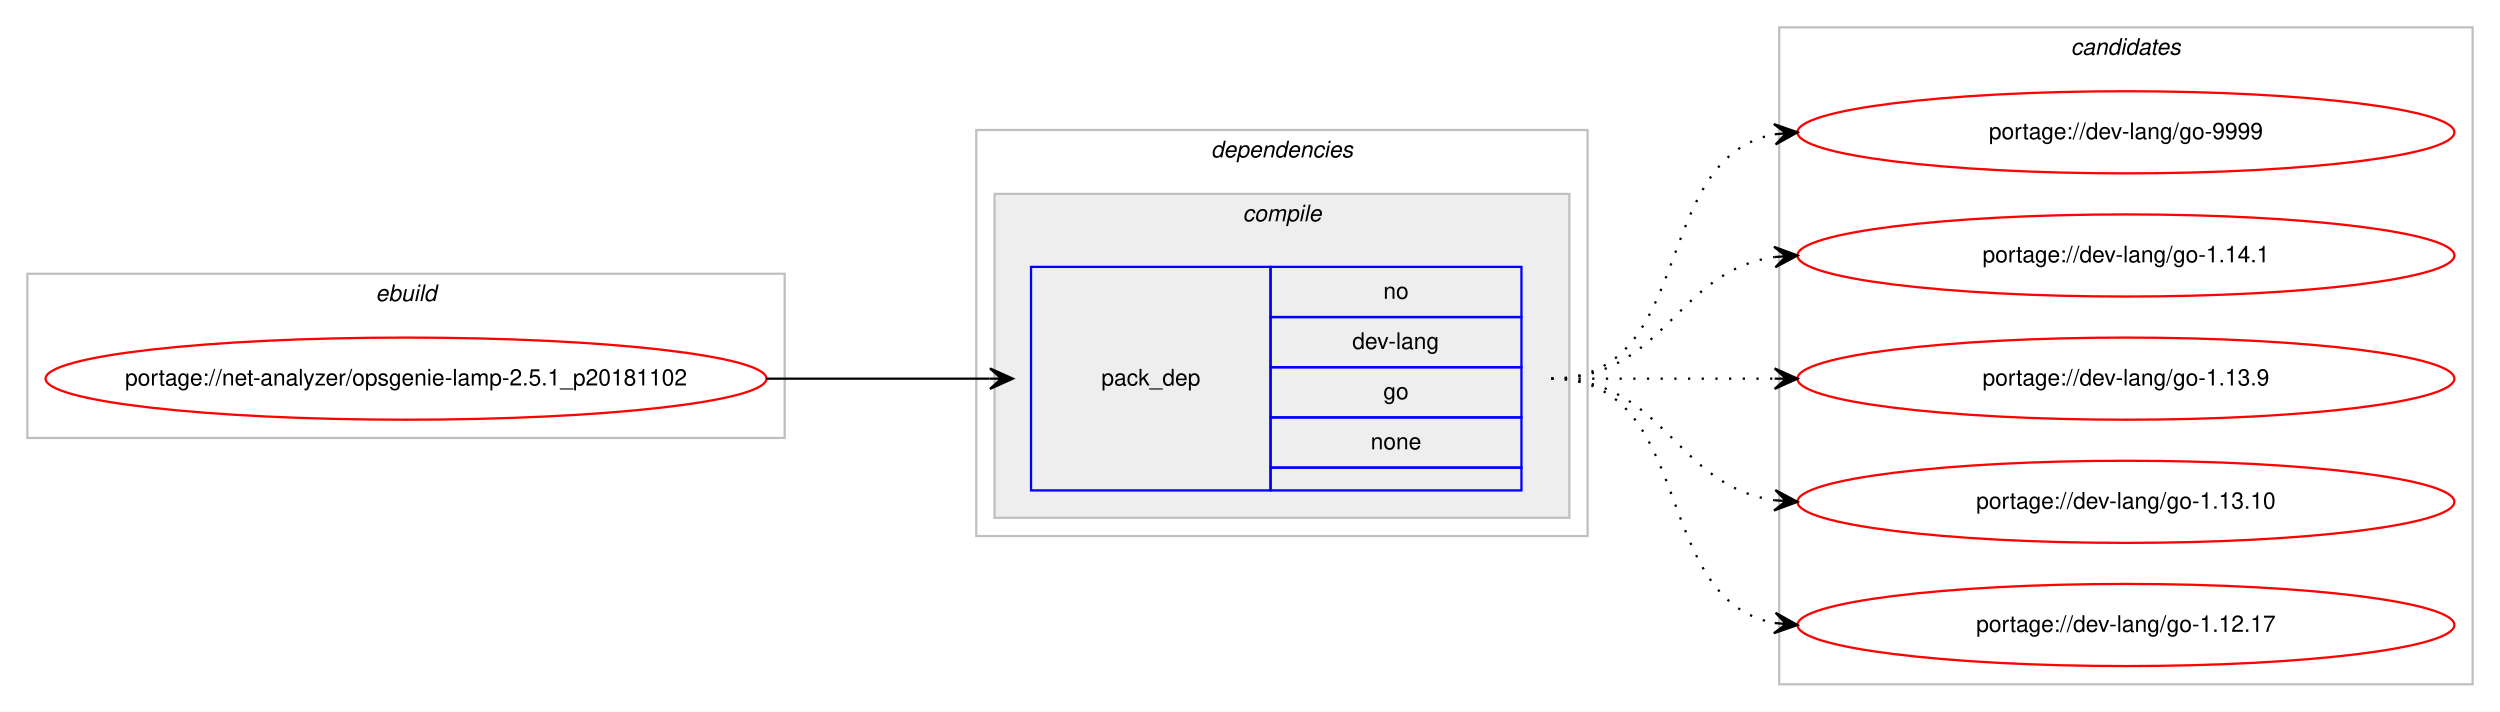
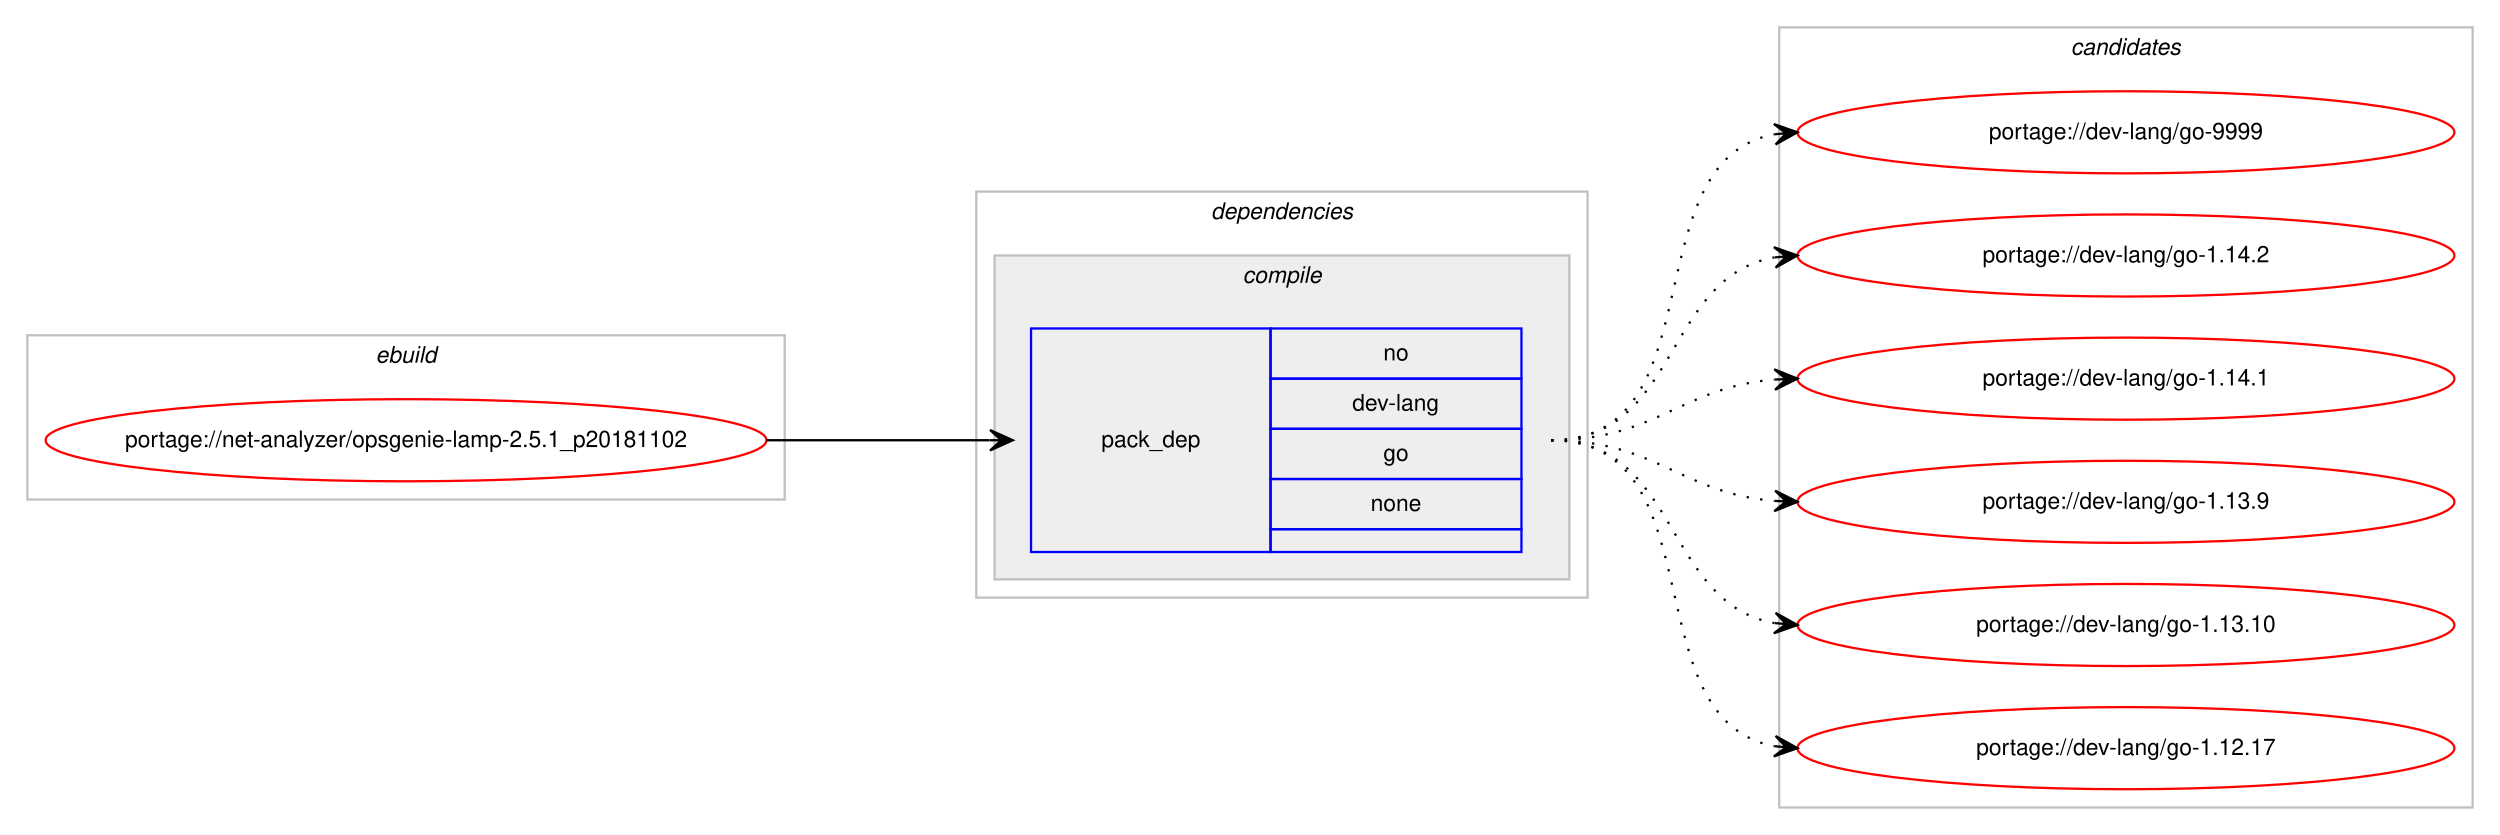
- <svg xmlns="http://www.w3.org/2000/svg" xmlns:xlink="http://www.w3.org/1999/xlink" width="1096pt" height="312pt" viewBox="0.00 0.00 1096.00 312.00">
-   <g id="graph0" class="graph" transform="scale(1 1) rotate(0) translate(4 308)">
-     <polygon fill="#ffffff" stroke="transparent" points="-4,4 -4,-308 1092.004,-308 1092.004,4 -4,4" />
+ <svg xmlns="http://www.w3.org/2000/svg" xmlns:xlink="http://www.w3.org/1999/xlink" width="1096pt" height="366pt" viewBox="0.00 0.00 1096.00 366.00">
+   <g id="graph0" class="graph" transform="scale(1 1) rotate(0) translate(4 362)">
+     <polygon fill="#ffffff" stroke="transparent" points="-4,4 -4,-362 1092.004,-362 1092.004,4 -4,4" />
    <g id="clust1" class="cluster">
-       <polygon fill="none" stroke="#c0c0c0" points="8,-116 8,-188 340.004,-188 340.004,-116 8,-116" />
-       <text text-anchor="start" x="160.665" y="-176" font-family="Helvetica,sans-Serif" font-style="italic" font-size="10.00" fill="#000000">ebuild</text>
+       <polygon fill="none" stroke="#c0c0c0" points="8,-143 8,-215 340.004,-215 340.004,-143 8,-143" />
+       <text text-anchor="start" x="160.665" y="-203" font-family="Helvetica,sans-Serif" font-style="italic" font-size="10.00" fill="#000000">ebuild</text>
    </g>
    <g id="clust2" class="cluster">
-       <polygon fill="none" stroke="#c0c0c0" points="424.004,-73 424.004,-251 692.004,-251 692.004,-73 424.004,-73" />
-       <text text-anchor="start" x="526.879" y="-239" font-family="Helvetica,sans-Serif" font-style="italic" font-size="10.00" fill="#000000">dependencies</text>
+       <polygon fill="none" stroke="#c0c0c0" points="424.004,-100 424.004,-278 692.004,-278 692.004,-100 424.004,-100" />
+       <text text-anchor="start" x="526.879" y="-266" font-family="Helvetica,sans-Serif" font-style="italic" font-size="10.00" fill="#000000">dependencies</text>
    </g>
    <g id="clust3" class="cluster">
-       <polygon fill="#eeeeee" stroke="#c0c0c0" points="432.004,-81 432.004,-223 684.004,-223 684.004,-81 432.004,-81" />
-       <text text-anchor="start" x="540.782" y="-211" font-family="Helvetica,sans-Serif" font-style="italic" font-size="10.00" fill="#000000">compile</text>
+       <polygon fill="#eeeeee" stroke="#c0c0c0" points="432.004,-108 432.004,-250 684.004,-250 684.004,-108 432.004,-108" />
+       <text text-anchor="start" x="540.782" y="-238" font-family="Helvetica,sans-Serif" font-style="italic" font-size="10.00" fill="#000000">compile</text>
    </g>
    <g id="clust7" class="cluster">
-       <polygon fill="none" stroke="#c0c0c0" points="776.004,-8 776.004,-296 1080.004,-296 1080.004,-8 776.004,-8" />
-       <text text-anchor="start" x="903.828" y="-284" font-family="Helvetica,sans-Serif" font-style="italic" font-size="10.00" fill="#000000">candidates</text>
+       <polygon fill="none" stroke="#c0c0c0" points="776.004,-8 776.004,-350 1080.004,-350 1080.004,-8 776.004,-8" />
+       <text text-anchor="start" x="903.828" y="-338" font-family="Helvetica,sans-Serif" font-style="italic" font-size="10.00" fill="#000000">candidates</text>
    </g>
    <g id="node1" class="node">
      <g id="a_node1">
        <a xlink:href="../net-analyzer/opsgenie-lamp-2.5.1_p20181102.svg" xlink:title="portage://net-analyzer/opsgenie-lamp-2.5.1_p20181102">
-           <ellipse fill="none" stroke="#ff0000" cx="174.002" cy="-142" rx="158.004" ry="18" />
-           <text text-anchor="middle" x="174.002" y="-139" font-family="Helvetica,sans-Serif" font-size="10.00" fill="#000000">portage://net-analyzer/opsgenie-lamp-2.5.1_p20181102</text>
+           <ellipse fill="none" stroke="#ff0000" cx="174.002" cy="-169" rx="158.004" ry="18" />
+           <text text-anchor="middle" x="174.002" y="-166" font-family="Helvetica,sans-Serif" font-size="10.00" fill="#000000">portage://net-analyzer/opsgenie-lamp-2.5.1_p20181102</text>
        </a>
      </g>
    </g>
    <g id="node2" class="node">
-       <polygon fill="none" stroke="#0000ff" points="448.004,-93 448.004,-191 553.004,-191 553.004,-93 448.004,-93" />
-       <text text-anchor="start" x="478.827" y="-139" font-family="Helvetica,sans-Serif" font-size="10.00" fill="#000000">pack_dep</text>
-       <polygon fill="none" stroke="#0000ff" points="553.004,-169 553.004,-191 663.004,-191 663.004,-169 553.004,-169" />
-       <text text-anchor="start" x="602.445" y="-177" font-family="Helvetica,sans-Serif" font-size="10.00" fill="#000000">no</text>
-       <polygon fill="none" stroke="#0000ff" points="553.004,-147 553.004,-169 663.004,-169 663.004,-147 553.004,-147" />
-       <text text-anchor="start" x="588.833" y="-155" font-family="Helvetica,sans-Serif" font-size="10.00" fill="#000000">dev-lang</text>
-       <polygon fill="none" stroke="#0000ff" points="553.004,-125 553.004,-147 663.004,-147 663.004,-125 553.004,-125" />
-       <text text-anchor="start" x="602.445" y="-133" font-family="Helvetica,sans-Serif" font-size="10.00" fill="#000000">go</text>
-       <polygon fill="none" stroke="#0000ff" points="553.004,-103 553.004,-125 663.004,-125 663.004,-103 553.004,-103" />
-       <text text-anchor="start" x="596.886" y="-111" font-family="Helvetica,sans-Serif" font-size="10.00" fill="#000000">none</text>
-       <polygon fill="none" stroke="#0000ff" points="553.004,-93 553.004,-103 663.004,-103 663.004,-93 553.004,-93" />
+       <polygon fill="none" stroke="#0000ff" points="448.004,-120 448.004,-218 553.004,-218 553.004,-120 448.004,-120" />
+       <text text-anchor="start" x="478.827" y="-166" font-family="Helvetica,sans-Serif" font-size="10.00" fill="#000000">pack_dep</text>
+       <polygon fill="none" stroke="#0000ff" points="553.004,-196 553.004,-218 663.004,-218 663.004,-196 553.004,-196" />
+       <text text-anchor="start" x="602.445" y="-204" font-family="Helvetica,sans-Serif" font-size="10.00" fill="#000000">no</text>
+       <polygon fill="none" stroke="#0000ff" points="553.004,-174 553.004,-196 663.004,-196 663.004,-174 553.004,-174" />
+       <text text-anchor="start" x="588.833" y="-182" font-family="Helvetica,sans-Serif" font-size="10.00" fill="#000000">dev-lang</text>
+       <polygon fill="none" stroke="#0000ff" points="553.004,-152 553.004,-174 663.004,-174 663.004,-152 553.004,-152" />
+       <text text-anchor="start" x="602.445" y="-160" font-family="Helvetica,sans-Serif" font-size="10.00" fill="#000000">go</text>
+       <polygon fill="none" stroke="#0000ff" points="553.004,-130 553.004,-152 663.004,-152 663.004,-130 553.004,-130" />
+       <text text-anchor="start" x="596.886" y="-138" font-family="Helvetica,sans-Serif" font-size="10.00" fill="#000000">none</text>
+       <polygon fill="none" stroke="#0000ff" points="553.004,-120 553.004,-130 663.004,-130 663.004,-120 553.004,-120" />
    </g>
    <g id="edge1" class="edge">
-       <path fill="none" stroke="#000000" d="M332.002,-142C376.44,-142 390.024,-142 429.882,-142" />
-       <polygon fill="#000000" stroke="#000000" points="440.004,-142 430.004,-146.5 435.004,-142 430.004,-142 430.004,-142 430.004,-142 435.004,-142 430.004,-137.5 440.004,-142 440.004,-142" />
+       <path fill="none" stroke="#000000" d="M332.002,-169C376.44,-169 390.024,-169 429.882,-169" />
+       <polygon fill="#000000" stroke="#000000" points="440.004,-169 430.004,-173.5 435.004,-169 430.004,-169 430.004,-169 430.004,-169 435.004,-169 430.004,-164.5 440.004,-169 440.004,-169" />
    </g>
    <g id="node3" class="node">
      <g id="a_node3">
        <a xlink:href="../dev-lang/go-9999.svg" xlink:title="portage://dev-lang/go-9999">
-           <ellipse fill="none" stroke="#ff0000" cx="928.004" cy="-250" rx="144" ry="18" />
-           <text text-anchor="middle" x="928.004" y="-247" font-family="Helvetica,sans-Serif" font-size="10.00" fill="#000000">portage://dev-lang/go-9999</text>
+           <ellipse fill="none" stroke="#ff0000" cx="928.004" cy="-304" rx="144" ry="18" />
+           <text text-anchor="middle" x="928.004" y="-301" font-family="Helvetica,sans-Serif" font-size="10.00" fill="#000000">portage://dev-lang/go-9999</text>
        </a>
      </g>
    </g>
    <g id="edge2" class="edge">
-       <path fill="none" stroke="#000000" stroke-dasharray="1,5" d="M676.004,-142C740.307,-142 718.784,-238.91 774.035,-249.131" />
-       <polygon fill="#000000" stroke="#000000" points="784.004,-250 773.651,-253.614 779.023,-249.566 774.042,-249.131 774.042,-249.131 774.042,-249.131 779.023,-249.566 774.433,-244.648 784.004,-250 784.004,-250" />
+       <path fill="none" stroke="#000000" stroke-dasharray="1,5" d="M676.004,-169C749.24,-169 711.18,-291.64 773.981,-303.138" />
+       <polygon fill="#000000" stroke="#000000" points="784.004,-304 773.655,-307.626 779.023,-303.572 774.041,-303.143 774.041,-303.143 774.041,-303.143 779.023,-303.572 774.427,-298.659 784.004,-304 784.004,-304" />
    </g>
    <g id="node4" class="node">
      <g id="a_node4">
+         <a xlink:href="../dev-lang/go-1.14.2.svg" xlink:title="portage://dev-lang/go-1.14.2">
+           <ellipse fill="none" stroke="#ff0000" cx="928.004" cy="-250" rx="144" ry="18" />
+           <text text-anchor="middle" x="928.004" y="-247" font-family="Helvetica,sans-Serif" font-size="10.00" fill="#000000">portage://dev-lang/go-1.14.2</text>
+         </a>
+       </g>
+     </g>
+     <g id="edge3" class="edge">
+       <path fill="none" stroke="#000000" stroke-dasharray="1,5" d="M676.004,-169C732.371,-169 725.193,-240.488 773.866,-249.145" />
+       <polygon fill="#000000" stroke="#000000" points="784.004,-250 773.661,-253.644 779.022,-249.58 774.04,-249.16 774.04,-249.16 774.04,-249.16 779.022,-249.58 774.418,-244.676 784.004,-250 784.004,-250" />
+     </g>
+     <g id="node5" class="node">
+       <g id="a_node5">
        <a xlink:href="../dev-lang/go-1.14.1.svg" xlink:title="portage://dev-lang/go-1.14.1">
          <ellipse fill="none" stroke="#ff0000" cx="928.004" cy="-196" rx="144" ry="18" />
          <text text-anchor="middle" x="928.004" y="-193" font-family="Helvetica,sans-Serif" font-size="10.00" fill="#000000">portage://dev-lang/go-1.14.1</text>
        </a>
      </g>
    </g>
-     <g id="edge3" class="edge">
-       <path fill="none" stroke="#000000" stroke-dasharray="1,5" d="M676.004,-142C726.106,-142 730.016,-189.066 773.983,-195.317" />
-       <polygon fill="#000000" stroke="#000000" points="784.004,-196 773.721,-199.81 779.016,-195.66 774.027,-195.32 774.027,-195.32 774.027,-195.32 779.016,-195.66 774.333,-190.831 784.004,-196 784.004,-196" />
+     <g id="edge4" class="edge">
+       <path fill="none" stroke="#000000" stroke-dasharray="1,5" d="M676.004,-169C721.906,-169 733.008,-192.239 773.881,-195.597" />
+       <polygon fill="#000000" stroke="#000000" points="784.004,-196 773.833,-200.099 779.008,-195.801 774.012,-195.602 774.012,-195.602 774.012,-195.602 779.008,-195.801 774.191,-191.106 784.004,-196 784.004,-196" />
    </g>
-     <g id="node5" class="node">
-       <g id="a_node5">
+     <g id="node6" class="node">
+       <g id="a_node6">
        <a xlink:href="../dev-lang/go-1.13.9.svg" xlink:title="portage://dev-lang/go-1.13.9">
          <ellipse fill="none" stroke="#ff0000" cx="928.004" cy="-142" rx="144" ry="18" />
          <text text-anchor="middle" x="928.004" y="-139" font-family="Helvetica,sans-Serif" font-size="10.00" fill="#000000">portage://dev-lang/go-1.13.9</text>
        </a>
      </g>
    </g>
-     <g id="edge4" class="edge">
-       <path fill="none" stroke="#000000" stroke-dasharray="1,5" d="M676.004,-142C720.442,-142 734.025,-142 773.882,-142" />
-       <polygon fill="#000000" stroke="#000000" points="784.004,-142 774.004,-146.5 779.004,-142 774.004,-142 774.004,-142 774.004,-142 779.004,-142 774.004,-137.5 784.004,-142 784.004,-142" />
+     <g id="edge5" class="edge">
+       <path fill="none" stroke="#000000" stroke-dasharray="1,5" d="M676.004,-169C721.906,-169 733.008,-145.761 773.881,-142.403" />
+       <polygon fill="#000000" stroke="#000000" points="784.004,-142 774.191,-146.894 779.008,-142.199 774.012,-142.398 774.012,-142.398 774.012,-142.398 779.008,-142.199 773.833,-137.901 784.004,-142 784.004,-142" />
    </g>
-     <g id="node6" class="node">
-       <g id="a_node6">
+     <g id="node7" class="node">
+       <g id="a_node7">
        <a xlink:href="../dev-lang/go-1.13.10.svg" xlink:title="portage://dev-lang/go-1.13.10">
          <ellipse fill="none" stroke="#ff0000" cx="928.004" cy="-88" rx="144" ry="18" />
          <text text-anchor="middle" x="928.004" y="-85" font-family="Helvetica,sans-Serif" font-size="10.00" fill="#000000">portage://dev-lang/go-1.13.10</text>
        </a>
      </g>
    </g>
-     <g id="edge5" class="edge">
-       <path fill="none" stroke="#000000" stroke-dasharray="1,5" d="M676.004,-142C726.106,-142 730.016,-94.934 773.983,-88.683" />
-       <polygon fill="#000000" stroke="#000000" points="784.004,-88 774.333,-93.169 779.016,-88.34 774.027,-88.68 774.027,-88.68 774.027,-88.68 779.016,-88.34 773.721,-84.19 784.004,-88 784.004,-88" />
+     <g id="edge6" class="edge">
+       <path fill="none" stroke="#000000" stroke-dasharray="1,5" d="M676.004,-169C732.371,-169 725.193,-97.512 773.866,-88.855" />
+       <polygon fill="#000000" stroke="#000000" points="784.004,-88 774.418,-93.324 779.022,-88.42 774.04,-88.84 774.04,-88.84 774.04,-88.84 779.022,-88.42 773.661,-84.356 784.004,-88 784.004,-88" />
    </g>
-     <g id="node7" class="node">
-       <g id="a_node7">
+     <g id="node8" class="node">
+       <g id="a_node8">
        <a xlink:href="../dev-lang/go-1.12.17.svg" xlink:title="portage://dev-lang/go-1.12.17">
          <ellipse fill="none" stroke="#ff0000" cx="928.004" cy="-34" rx="144" ry="18" />
          <text text-anchor="middle" x="928.004" y="-31" font-family="Helvetica,sans-Serif" font-size="10.00" fill="#000000">portage://dev-lang/go-1.12.17</text>
        </a>
      </g>
    </g>
-     <g id="edge6" class="edge">
-       <path fill="none" stroke="#000000" stroke-dasharray="1,5" d="M676.004,-142C740.307,-142 718.784,-45.09 774.035,-34.869" />
-       <polygon fill="#000000" stroke="#000000" points="784.004,-34 774.433,-39.352 779.023,-34.434 774.042,-34.869 774.042,-34.869 774.042,-34.869 779.023,-34.434 773.651,-30.386 784.004,-34 784.004,-34" />
+     <g id="edge7" class="edge">
+       <path fill="none" stroke="#000000" stroke-dasharray="1,5" d="M676.004,-169C749.24,-169 711.18,-46.36 773.981,-34.862" />
+       <polygon fill="#000000" stroke="#000000" points="784.004,-34 774.427,-39.34 779.023,-34.428 774.041,-34.857 774.041,-34.857 774.041,-34.857 779.023,-34.428 773.655,-30.374 784.004,-34 784.004,-34" />
    </g>
  </g>
</svg>
